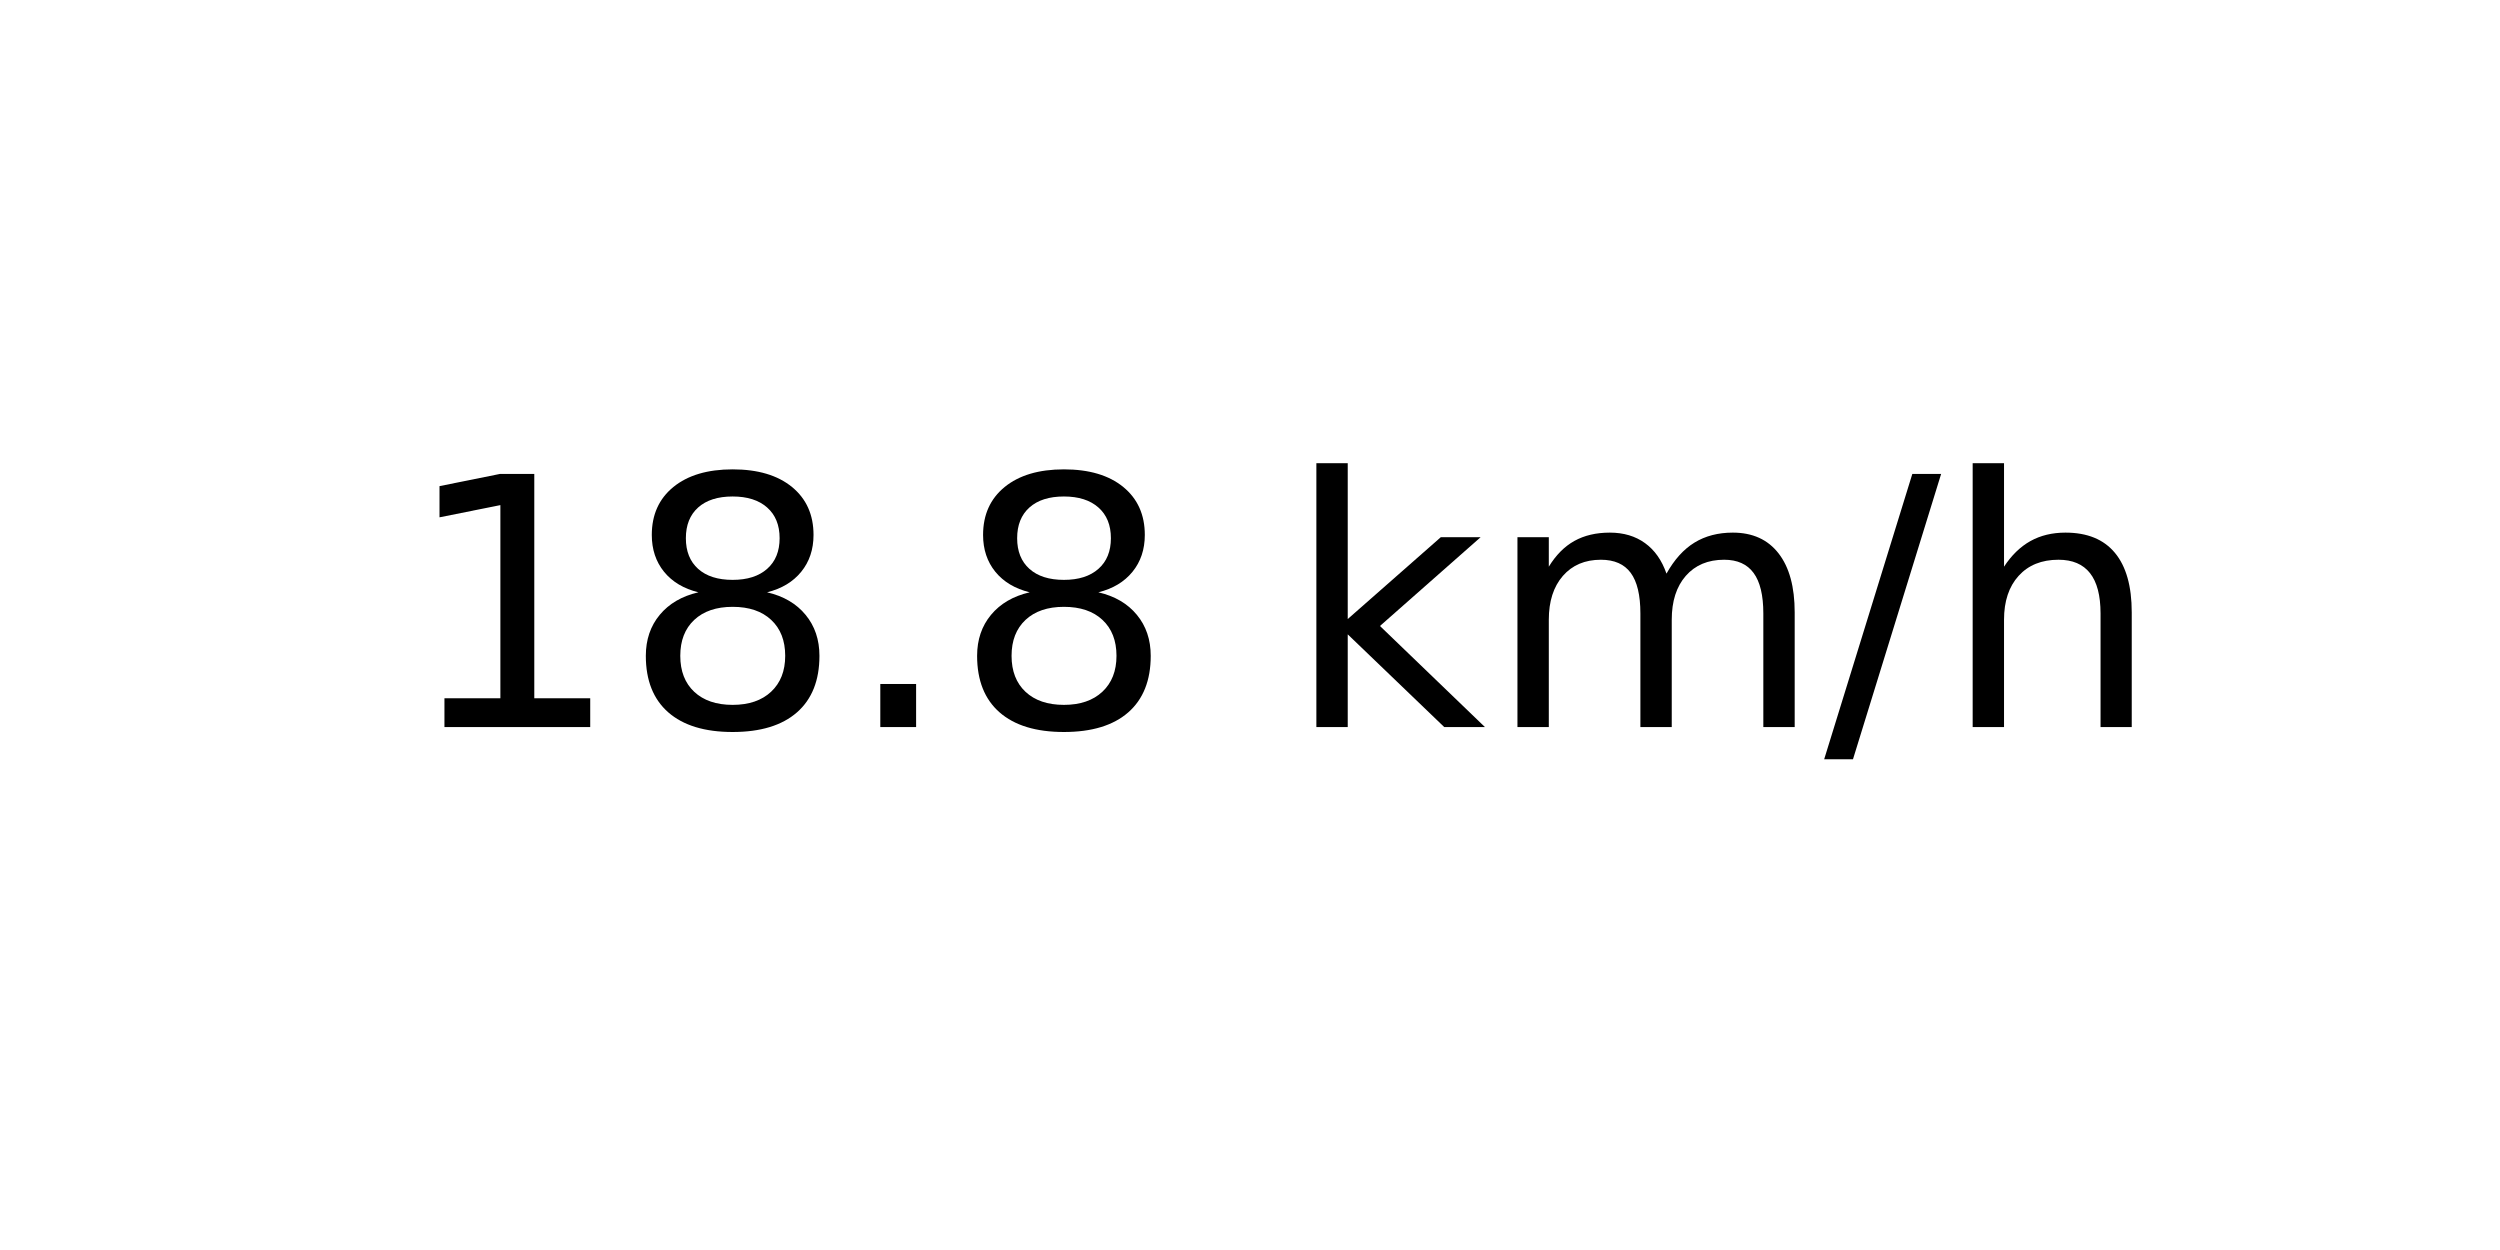
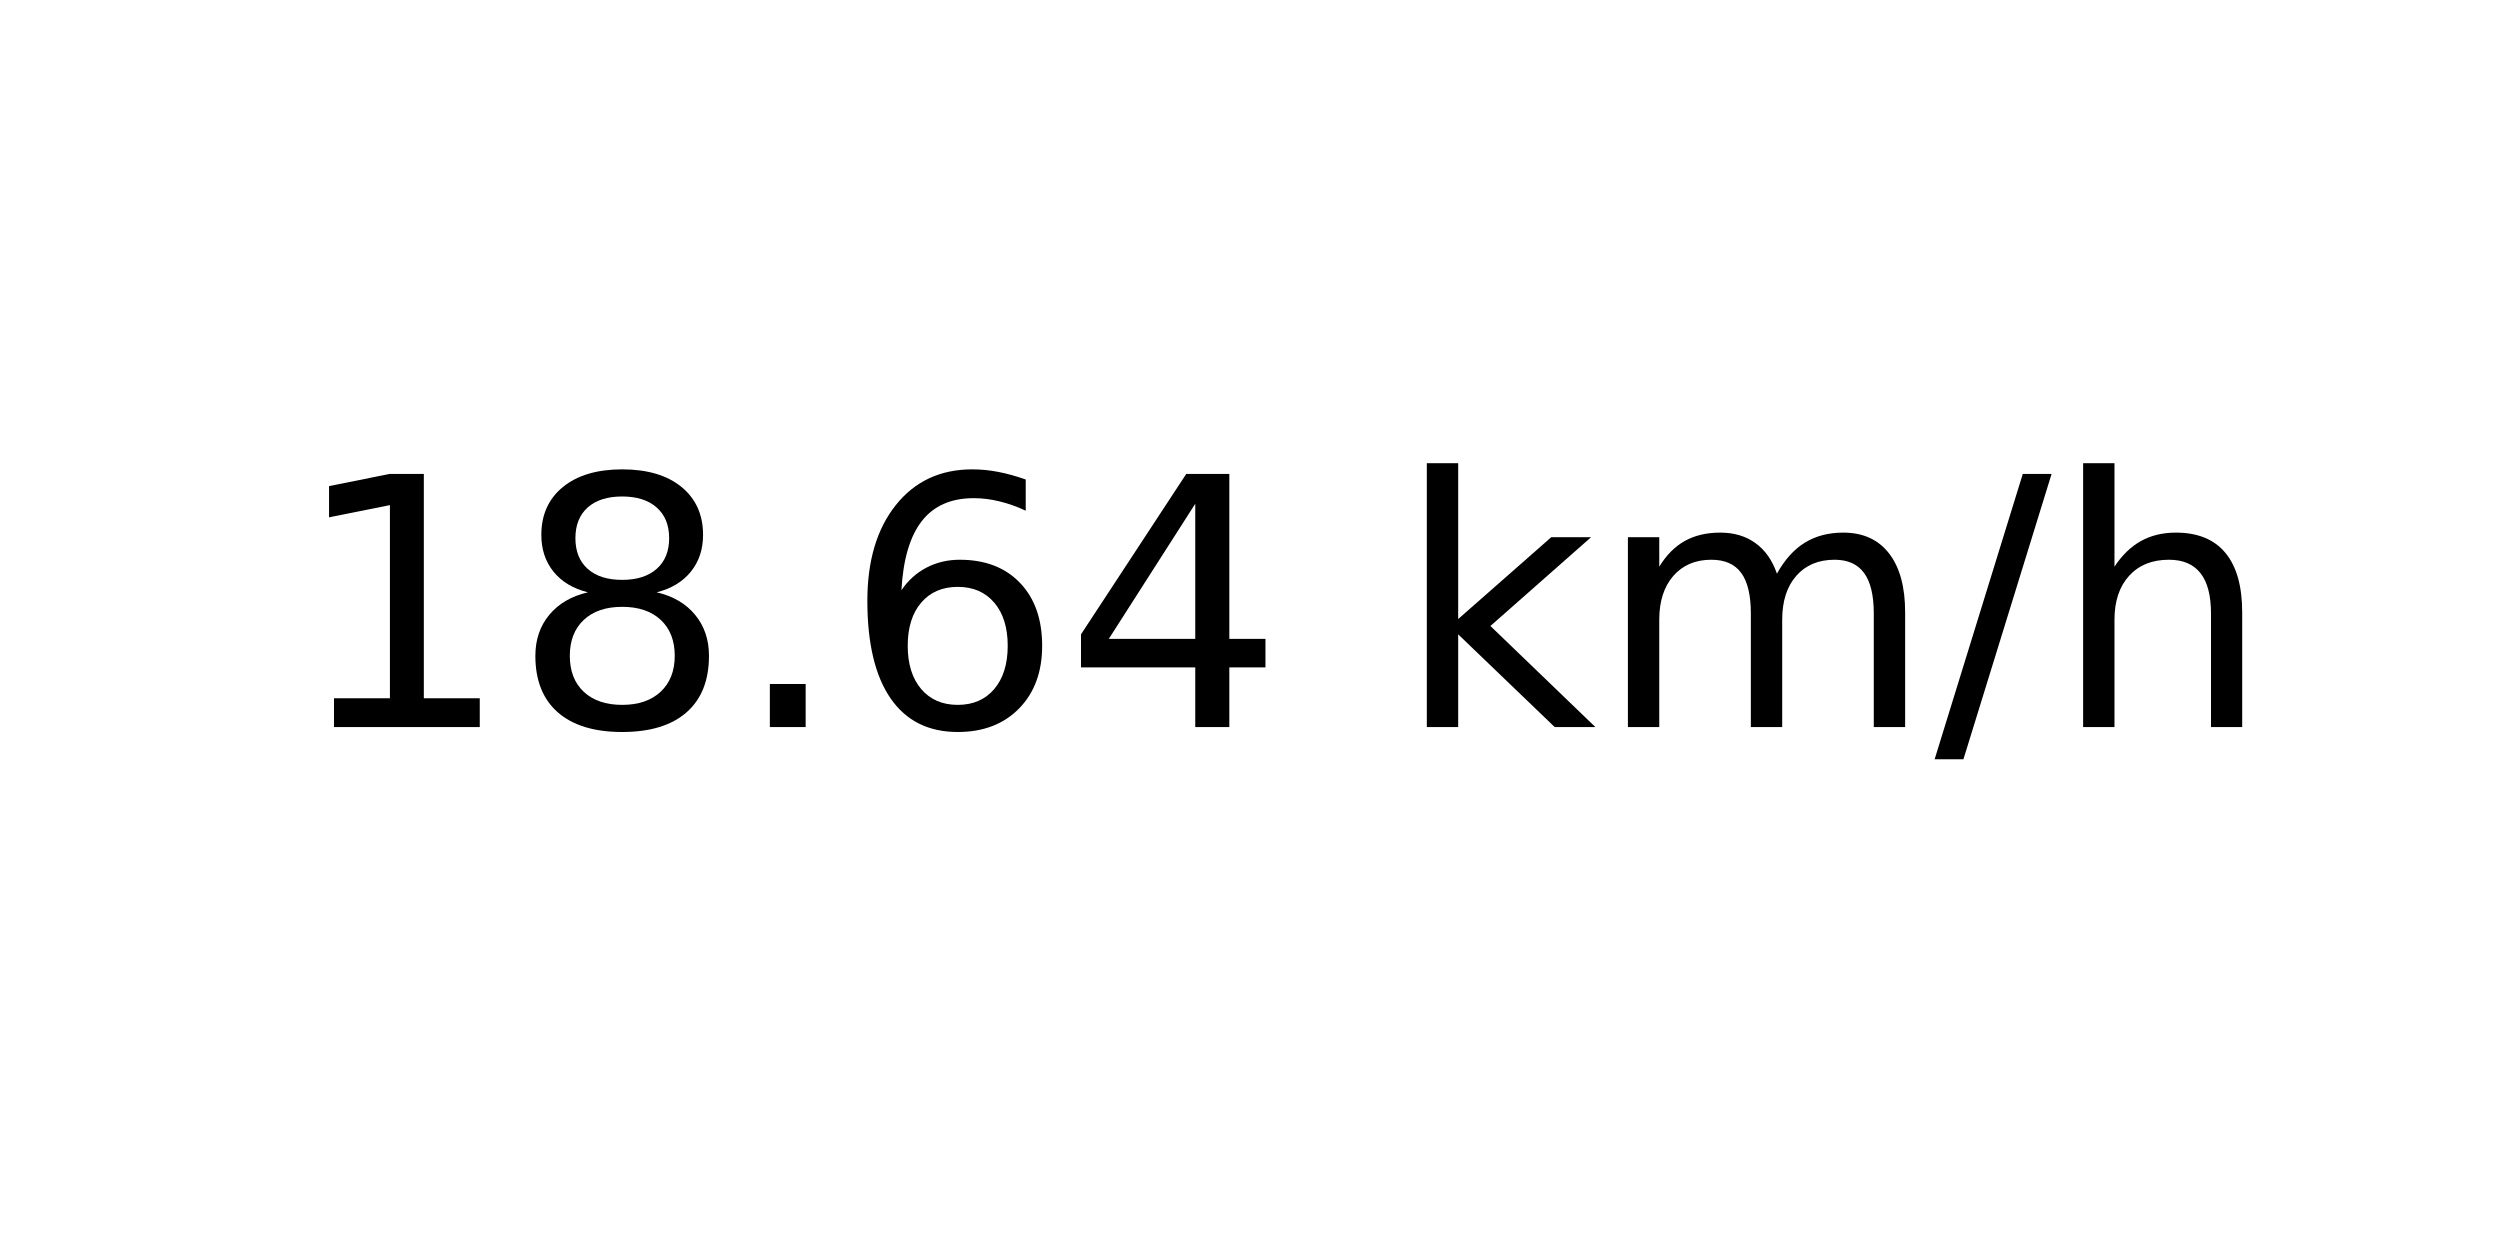
<svg xmlns="http://www.w3.org/2000/svg" xmlns:xlink="http://www.w3.org/1999/xlink" width="72pt" height="36pt" viewBox="0 0 72 36" version="1.1">
  <defs>
    <style type="text/css">*{stroke-linejoin: round; stroke-linecap: butt}</style>
  </defs>
  <g id="figure_1">
    <g id="axes_1">
      <g id="text_1">
-         <g transform="translate(11.55937 20.93937) scale(0.1 -0.1)">
+         <g transform="translate(8.378125 20.93937) scale(0.1 -0.1)">
          <defs>
            <path id="DejaVuSans-31" d="M 794 531  L 1825 531  L 1825 4091  L 703 3866  L 703 4441  L 1819 4666  L 2450 4666  L 2450 531  L 3481 531  L 3481 0  L 794 0  L 794 531  z " transform="scale(0.015625)" />
            <path id="DejaVuSans-38" d="M 2034 2216  Q 1584 2216 1326 1975  Q 1069 1734 1069 1313  Q 1069 891 1326 650  Q 1584 409 2034 409  Q 2484 409 2743 651  Q 3003 894 3003 1313  Q 3003 1734 2745 1975  Q 2488 2216 2034 2216  z M 1403 2484  Q 997 2584 770 2862  Q 544 3141 544 3541  Q 544 4100 942 4425  Q 1341 4750 2034 4750  Q 2731 4750 3128 4425  Q 3525 4100 3525 3541  Q 3525 3141 3298 2862  Q 3072 2584 2669 2484  Q 3125 2378 3379 2068  Q 3634 1759 3634 1313  Q 3634 634 3220 271  Q 2806 -91 2034 -91  Q 1263 -91 848 271  Q 434 634 434 1313  Q 434 1759 690 2068  Q 947 2378 1403 2484  z M 1172 3481  Q 1172 3119 1398 2916  Q 1625 2713 2034 2713  Q 2441 2713 2670 2916  Q 2900 3119 2900 3481  Q 2900 3844 2670 4047  Q 2441 4250 2034 4250  Q 1625 4250 1398 4047  Q 1172 3844 1172 3481  z " transform="scale(0.015625)" />
            <path id="DejaVuSans-2e" d="M 684 794  L 1344 794  L 1344 0  L 684 0  L 684 794  z " transform="scale(0.015625)" />
+             <path id="DejaVuSans-36" d="M 2113 2584  Q 1688 2584 1439 2293  Q 1191 2003 1191 1497  Q 1191 994 1439 701  Q 1688 409 2113 409  Q 2538 409 2786 701  Q 3034 994 3034 1497  Q 3034 2003 2786 2293  Q 2538 2584 2113 2584  z M 3366 4563  L 3366 3988  Q 3128 4100 2886 4159  Q 2644 4219 2406 4219  Q 1781 4219 1451 3797  Q 1122 3375 1075 2522  Q 1259 2794 1537 2939  Q 1816 3084 2150 3084  Q 2853 3084 3261 2657  Q 3669 2231 3669 1497  Q 3669 778 3244 343  Q 2819 -91 2113 -91  Q 1303 -91 875 529  Q 447 1150 447 2328  Q 447 3434 972 4092  Q 1497 4750 2381 4750  Q 2619 4750 2861 4703  Q 3103 4656 3366 4563  z " transform="scale(0.015625)" />
+             <path id="DejaVuSans-34" d="M 2419 4116  L 825 1625  L 2419 1625  L 2419 4116  z M 2253 4666  L 3047 4666  L 3047 1625  L 3713 1625  L 3713 1100  L 3047 1100  L 3047 0  L 2419 0  L 2419 1100  L 313 1100  L 313 1709  L 2253 4666  z " transform="scale(0.015625)" />
            <path id="DejaVuSans-20" transform="scale(0.015625)" />
            <path id="DejaVuSans-6b" d="M 581 4863  L 1159 4863  L 1159 1991  L 2875 3500  L 3609 3500  L 1753 1863  L 3688 0  L 2938 0  L 1159 1709  L 1159 0  L 581 0  L 581 4863  z " transform="scale(0.015625)" />
            <path id="DejaVuSans-6d" d="M 3328 2828  Q 3544 3216 3844 3400  Q 4144 3584 4550 3584  Q 5097 3584 5394 3201  Q 5691 2819 5691 2113  L 5691 0  L 5113 0  L 5113 2094  Q 5113 2597 4934 2840  Q 4756 3084 4391 3084  Q 3944 3084 3684 2787  Q 3425 2491 3425 1978  L 3425 0  L 2847 0  L 2847 2094  Q 2847 2600 2669 2842  Q 2491 3084 2119 3084  Q 1678 3084 1418 2786  Q 1159 2488 1159 1978  L 1159 0  L 581 0  L 581 3500  L 1159 3500  L 1159 2956  Q 1356 3278 1631 3431  Q 1906 3584 2284 3584  Q 2666 3584 2933 3390  Q 3200 3197 3328 2828  z " transform="scale(0.015625)" />
            <path id="DejaVuSans-2f" d="M 1625 4666  L 2156 4666  L 531 -594  L 0 -594  L 1625 4666  z " transform="scale(0.015625)" />
            <path id="DejaVuSans-68" d="M 3513 2113  L 3513 0  L 2938 0  L 2938 2094  Q 2938 2591 2744 2837  Q 2550 3084 2163 3084  Q 1697 3084 1428 2787  Q 1159 2491 1159 1978  L 1159 0  L 581 0  L 581 4863  L 1159 4863  L 1159 2956  Q 1366 3272 1645 3428  Q 1925 3584 2291 3584  Q 2894 3584 3203 3211  Q 3513 2838 3513 2113  z " transform="scale(0.015625)" />
          </defs>
          <use xlink:href="#DejaVuSans-31" />
          <use xlink:href="#DejaVuSans-38" x="63.623" />
          <use xlink:href="#DejaVuSans-2e" x="127.246" />
-           <use xlink:href="#DejaVuSans-38" x="159.033" />
-           <use xlink:href="#DejaVuSans-20" x="222.656" />
-           <use xlink:href="#DejaVuSans-6b" x="254.443" />
-           <use xlink:href="#DejaVuSans-6d" x="312.354" />
-           <use xlink:href="#DejaVuSans-2f" x="409.766" />
-           <use xlink:href="#DejaVuSans-68" x="443.457" />
+           <use xlink:href="#DejaVuSans-36" x="159.033" />
+           <use xlink:href="#DejaVuSans-34" x="222.656" />
+           <use xlink:href="#DejaVuSans-20" x="286.279" />
+           <use xlink:href="#DejaVuSans-6b" x="318.066" />
+           <use xlink:href="#DejaVuSans-6d" x="375.977" />
+           <use xlink:href="#DejaVuSans-2f" x="473.389" />
+           <use xlink:href="#DejaVuSans-68" x="507.08" />
        </g>
      </g>
    </g>
  </g>
</svg>
